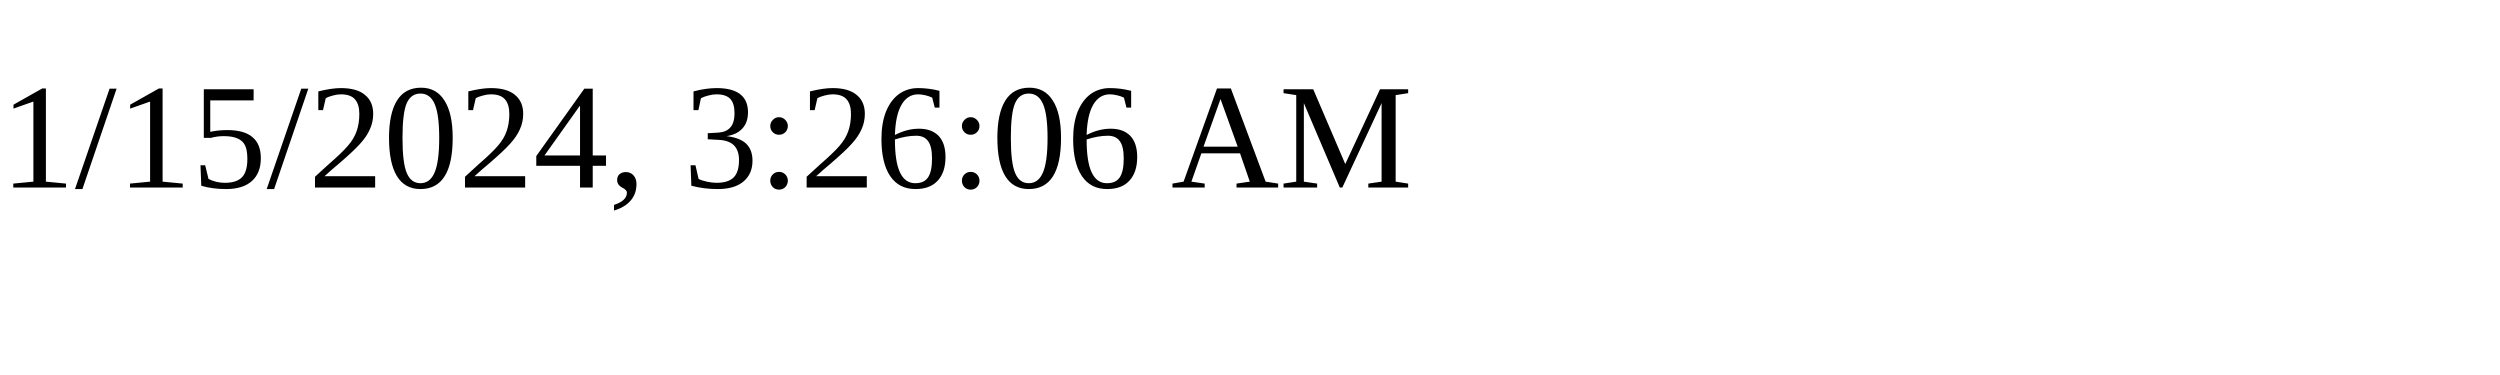
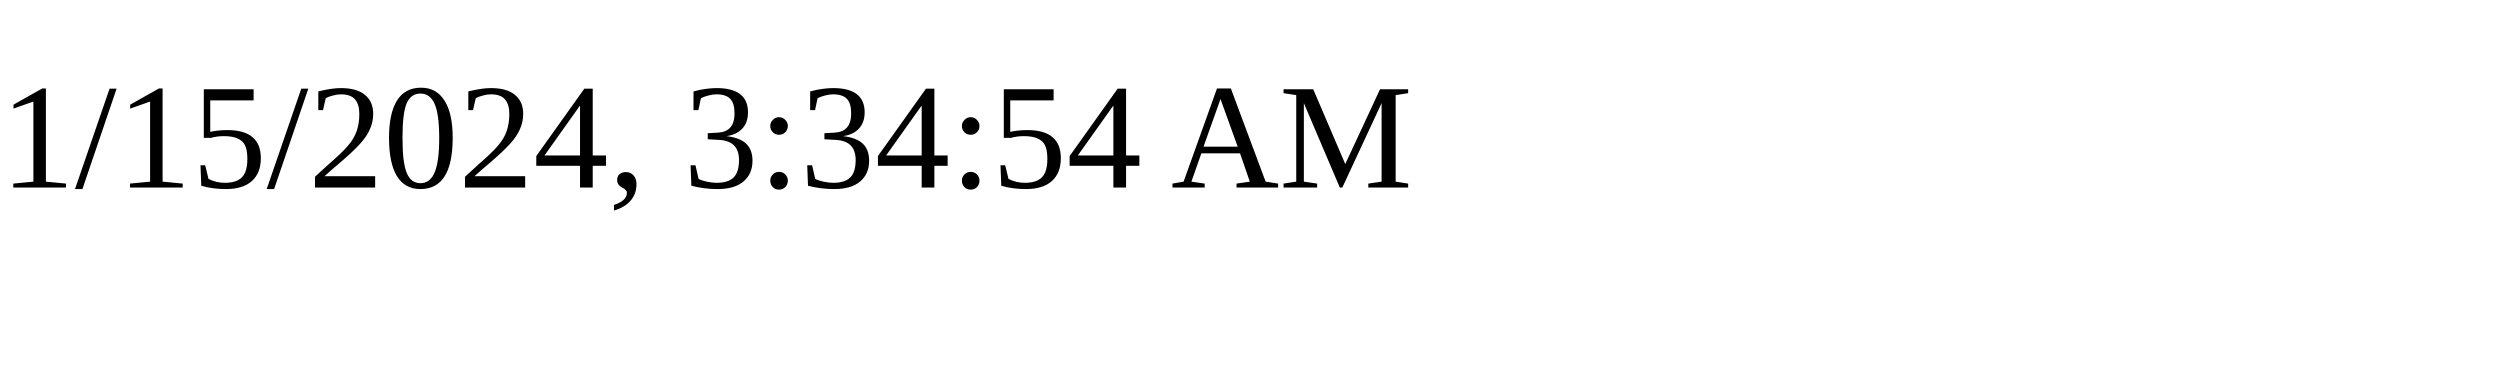
<svg xmlns="http://www.w3.org/2000/svg" height="30" width="200">
-   <text x="0" y="15">1/15/2024, 3:26:06 AM</text>
+   <text x="0" y="15">1/15/2024, 3:34:54 AM</text>
</svg>
